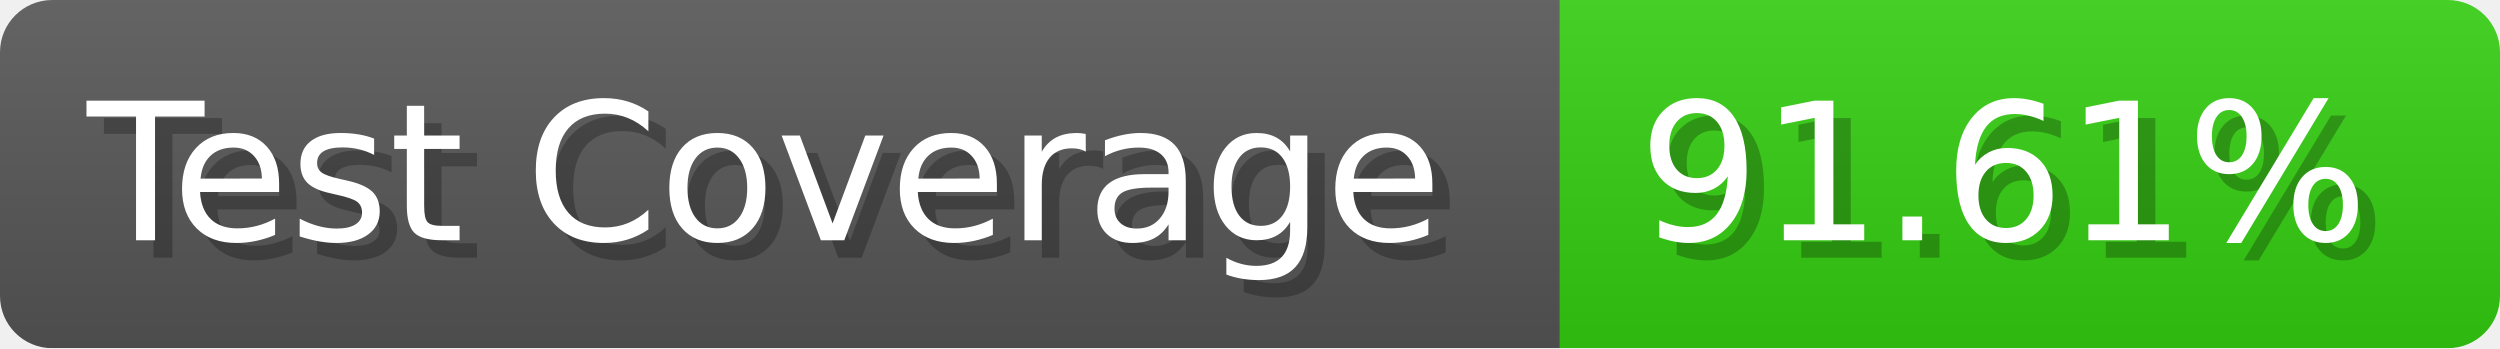
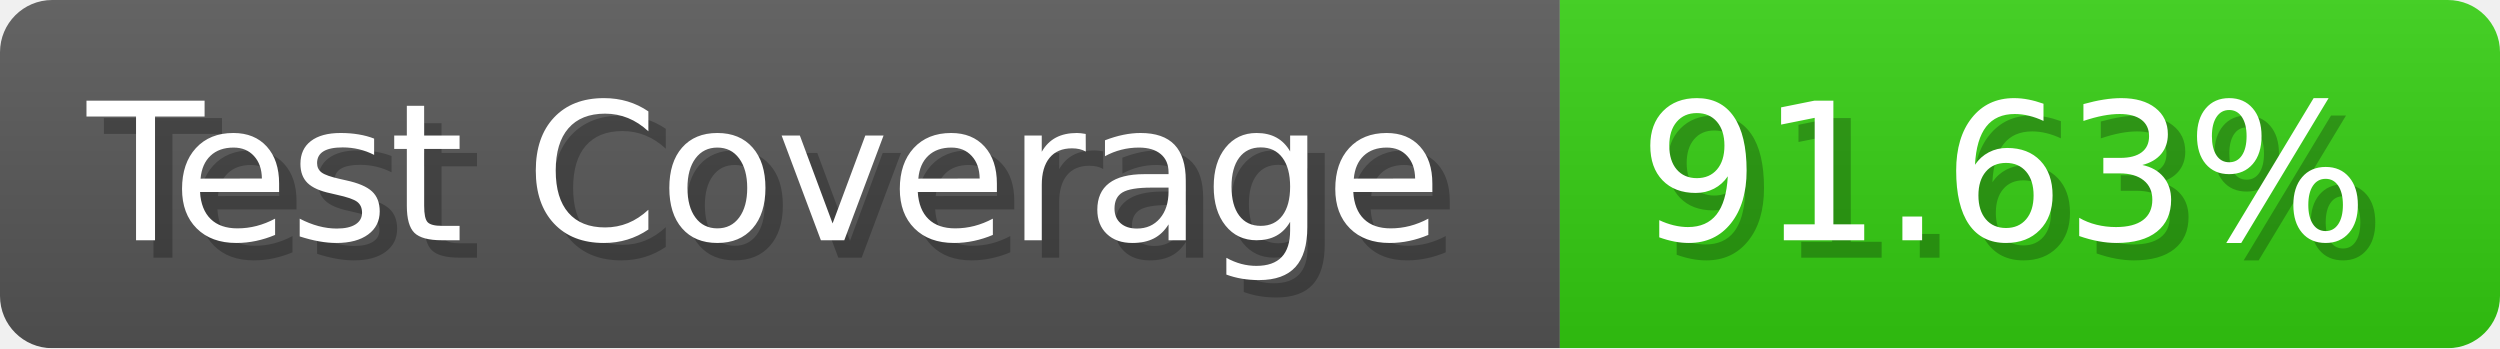
- <svg xmlns="http://www.w3.org/2000/svg" width="143.6" height="20" viewBox="0 0 1436 200" role="img" aria-label="Test Coverage: 91.61%">
+ <svg xmlns="http://www.w3.org/2000/svg" width="143.6" height="20" viewBox="0 0 1436 200" role="img" aria-label="Test Coverage: 91.63%">
  <linearGradient id="a" x2="0" y2="100%">
    <stop offset="0" stop-opacity=".1" stop-color="#EEE" />
    <stop offset="1" stop-opacity=".1" />
  </linearGradient>
  <mask id="m">
    <rect width="1436" height="200" rx="30" fill="#FFF" />
  </mask>
  <g mask="url(#m)">
    <rect width="896" height="200" fill="#555" />
    <rect width="540" height="200" fill="#3C1" x="896" />
    <rect width="1436" height="200" fill="url(#a)" />
  </g>
  <g aria-hidden="true" fill="#fff" text-anchor="start" font-family="Verdana,DejaVu Sans,sans-serif" font-size="110">
    <text x="60" y="148" textLength="796" fill="#000" opacity="0.25">Test Coverage</text>
    <text x="50" y="138" textLength="796">Test Coverage</text>
-     <text x="951" y="148" textLength="440" fill="#000" opacity="0.25">91.61%</text>
-     <text x="941" y="138" textLength="440">91.61%</text>
+     <text x="951" y="148" textLength="440" fill="#000" opacity="0.25">91.63%</text>
+     <text x="941" y="138" textLength="440">91.63%</text>
  </g>
</svg>
